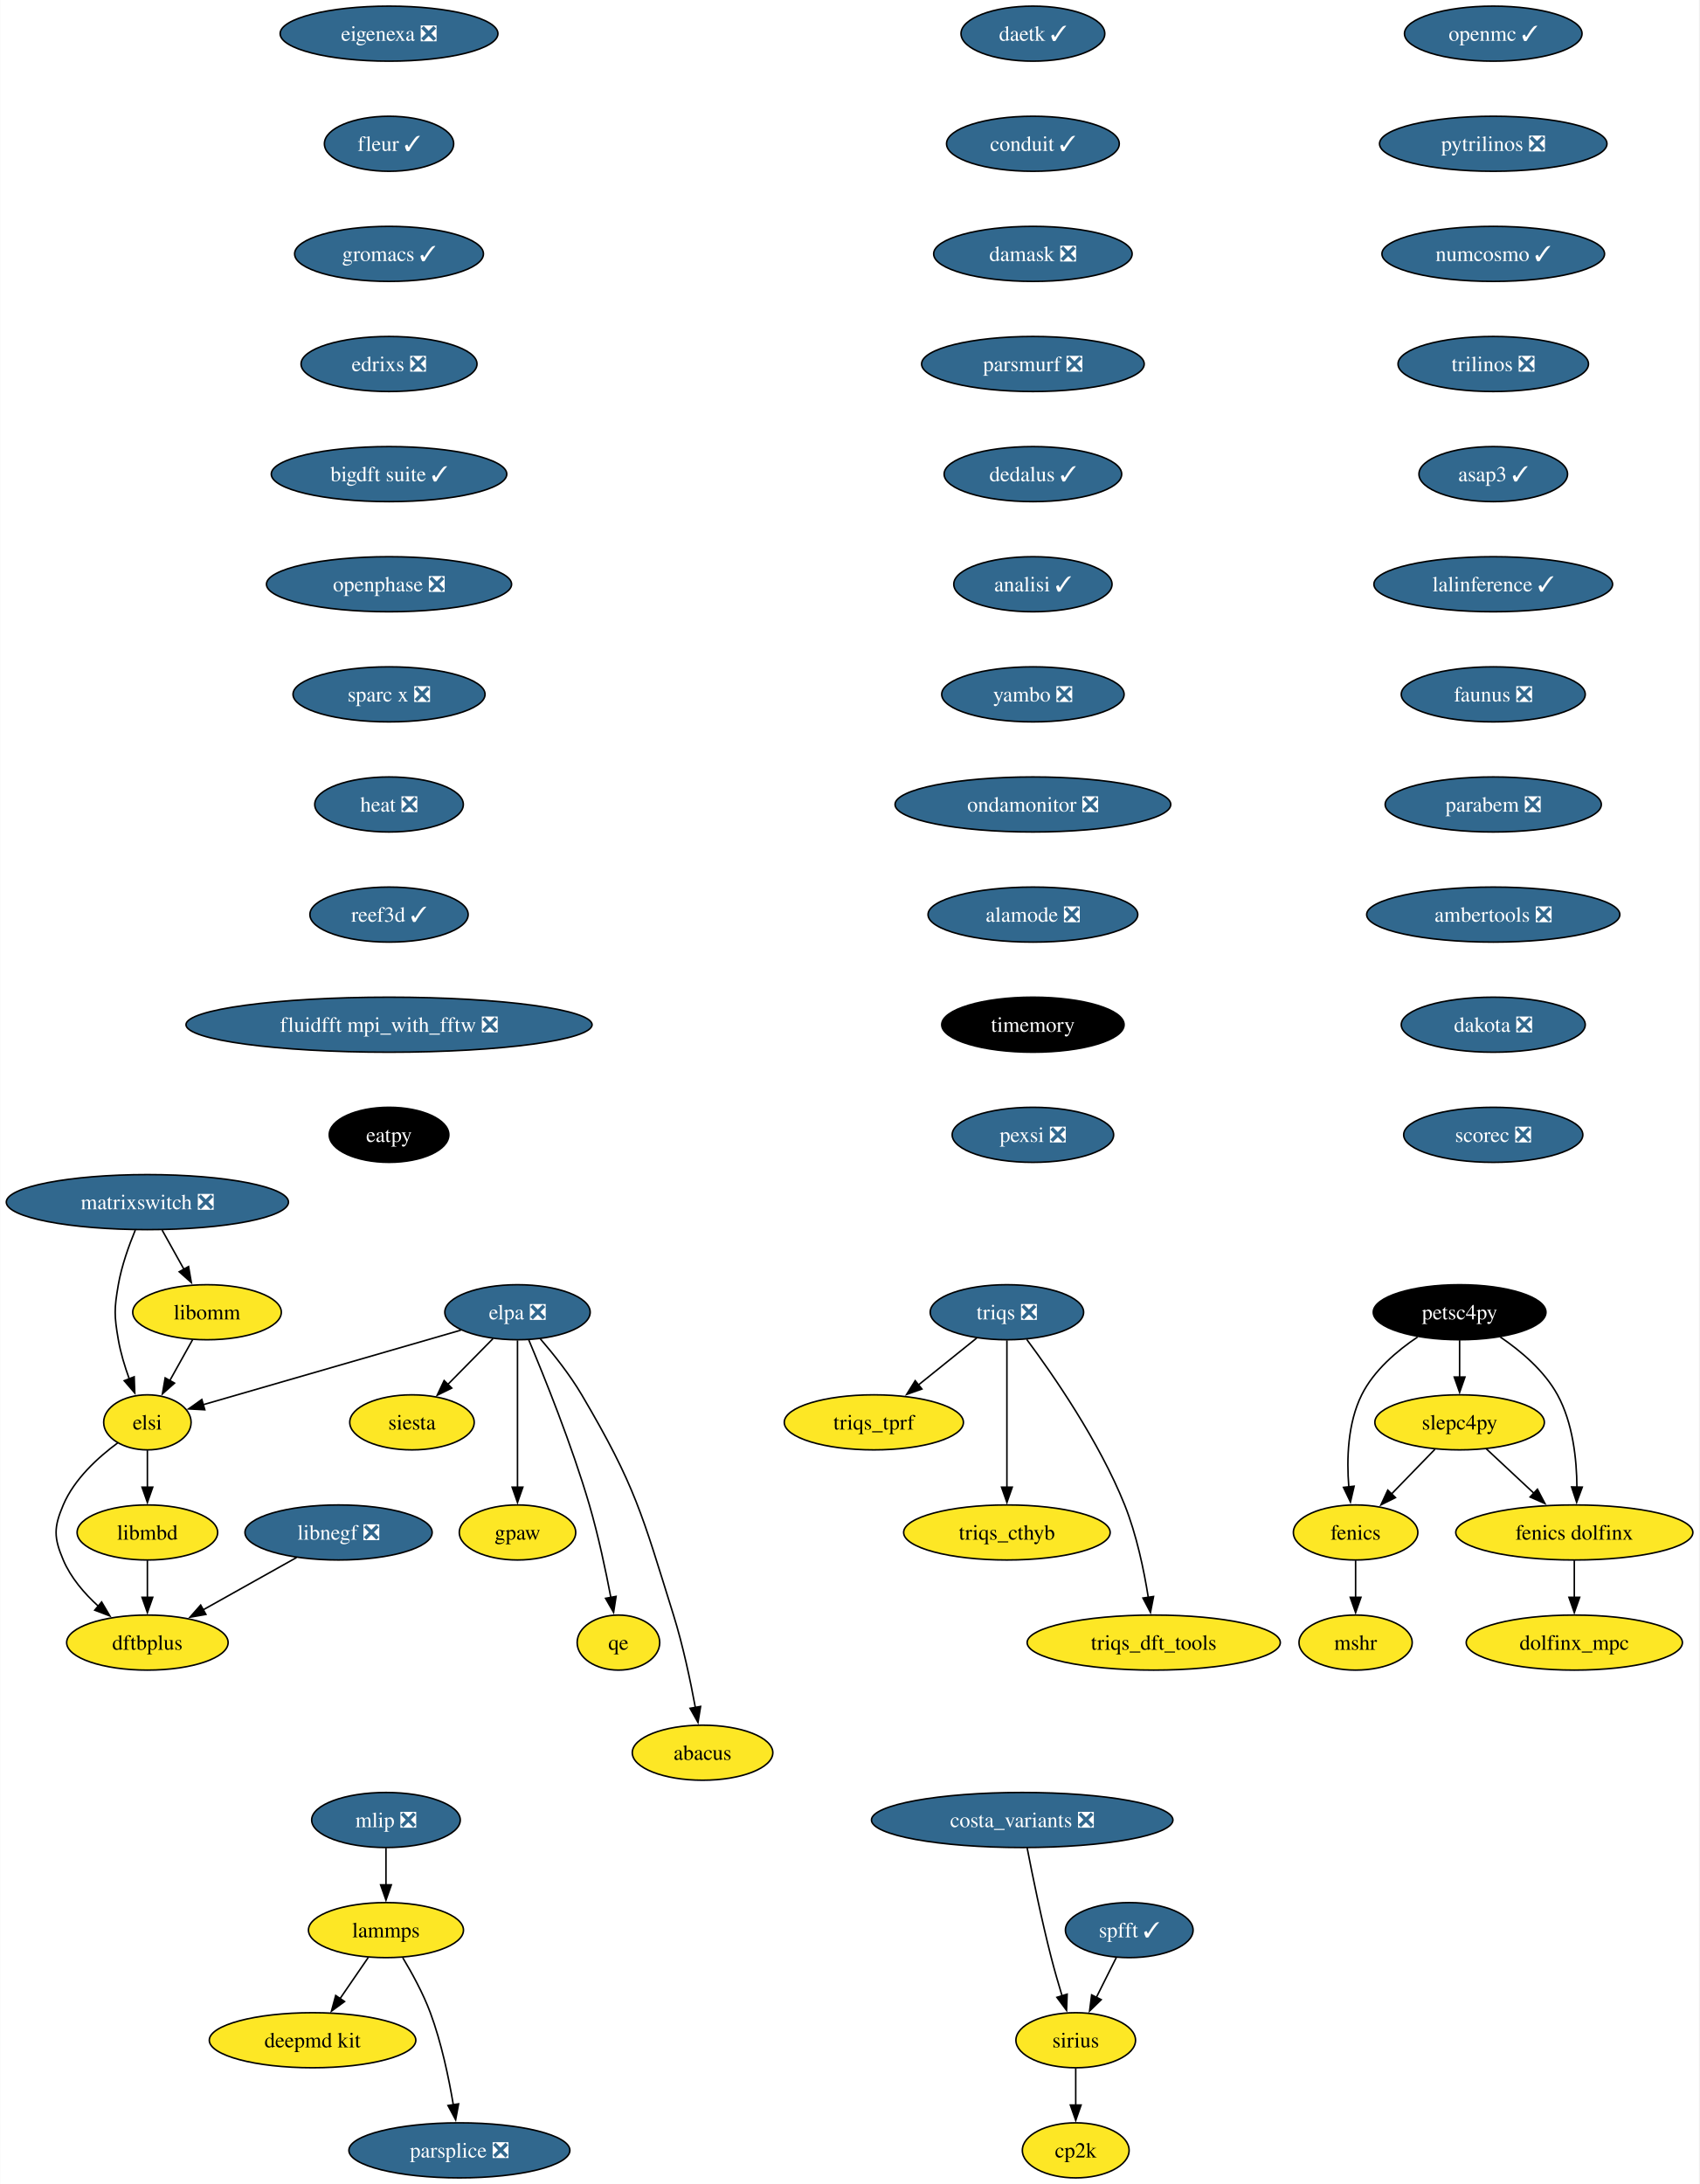
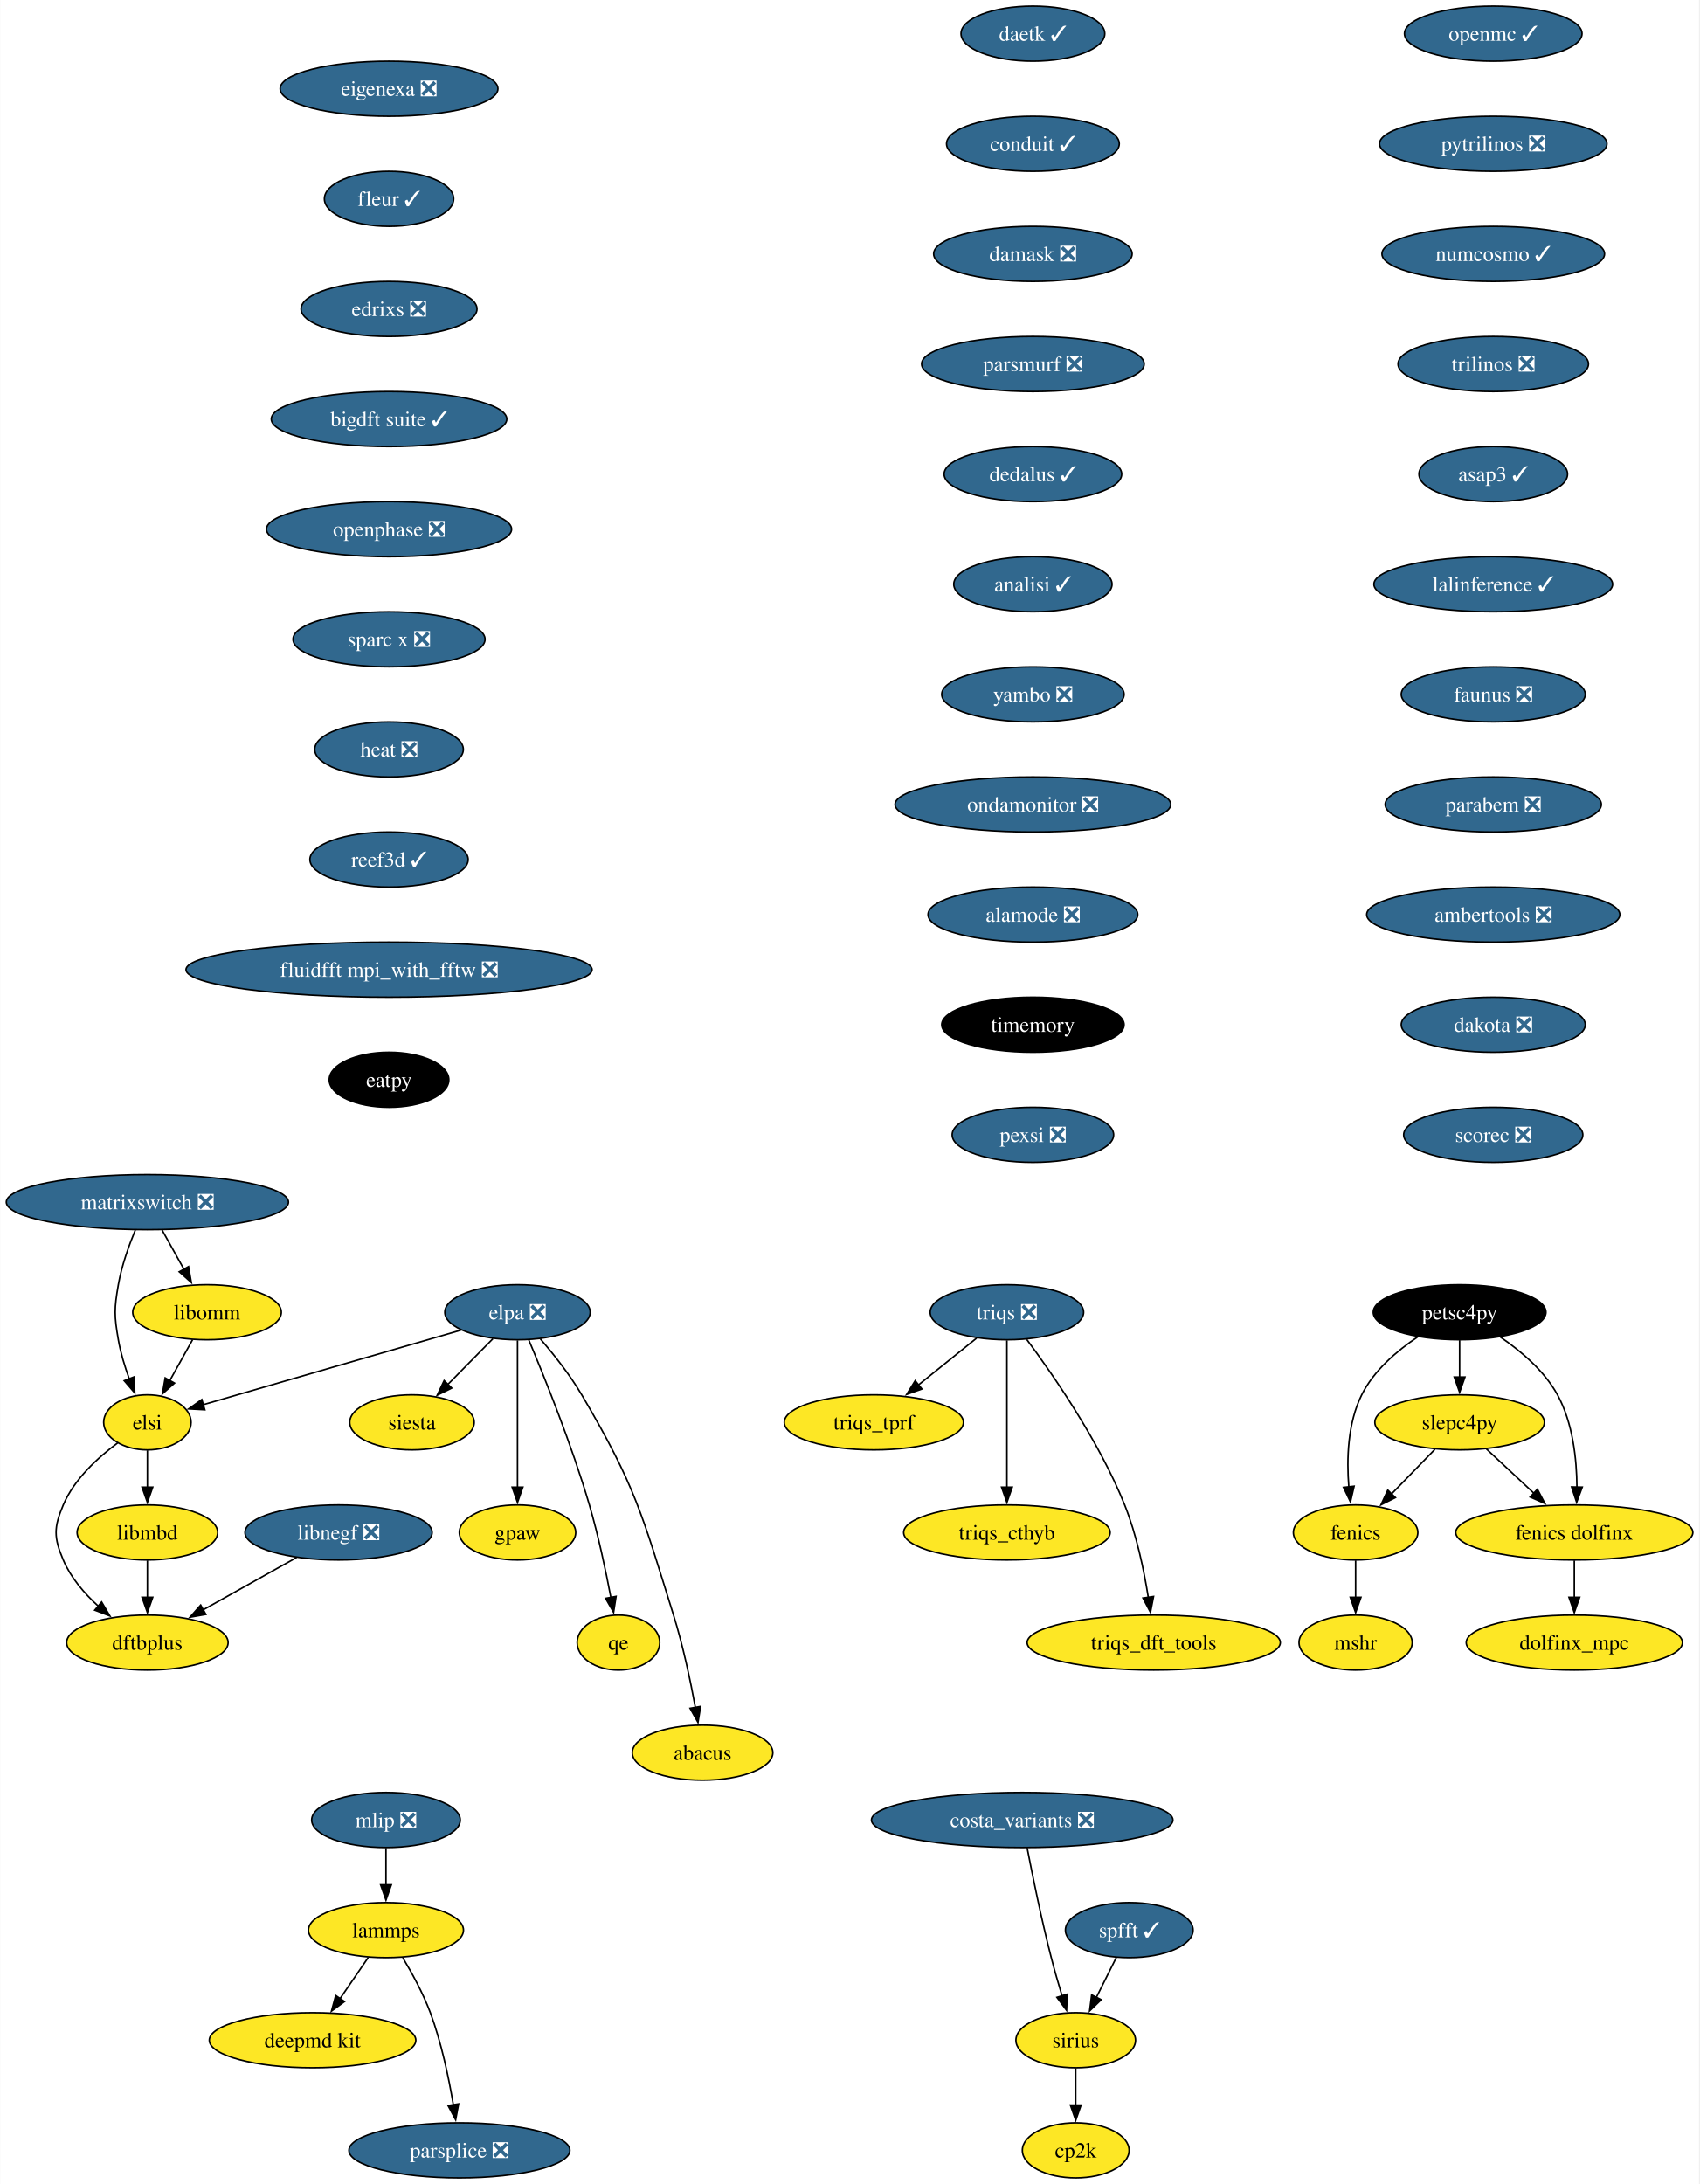
<svg xmlns="http://www.w3.org/2000/svg" xmlns:xlink="http://www.w3.org/1999/xlink" width="1111pt" height="1428pt" viewBox="0.00 0.00 1110.76 1428.00">
  <g id="graph0" class="graph" transform="scale(1 1) rotate(0) translate(4 1424)">
    <polygon fill="white" stroke="none" points="-4,4 -4,-1424 1106.76,-1424 1106.76,4 -4,4" />
    <g id="node1" class="node">
      <g id="a_node1">
        <a xlink:href="https://github.com/conda-forge/fenics-feedstock" xlink:title="fenics">
          <ellipse fill="#fde725" stroke="black" cx="882.25" cy="-422" rx="40.69" ry="18" />
          <text text-anchor="middle" x="882.25" y="-417.32" font-family="Times,serif" font-size="14.00">fenics</text>
        </a>
      </g>
    </g>
    <g id="node2" class="node">
      <g id="a_node2">
        <a xlink:href="https://github.com/conda-forge/mshr-feedstock" xlink:title="mshr">
          <ellipse fill="#fde725" stroke="black" cx="882.25" cy="-350" rx="37" ry="18" />
          <text text-anchor="middle" x="882.25" y="-345.32" font-family="Times,serif" font-size="14.00">mshr</text>
        </a>
      </g>
    </g>
    <g id="edge1" class="edge">
      <path fill="none" stroke="black" d="M882.25,-403.7C882.25,-396.41 882.25,-387.73 882.25,-379.54" />
      <polygon fill="black" stroke="black" points="885.75,-379.62 882.25,-369.62 878.75,-379.62 885.75,-379.62" />
    </g>
    <g id="node3" class="node">
      <g id="a_node3">
        <a xlink:href="https://github.com/conda-forge/openmc-feedstock/pull/71" xlink:title="openmc ✓">
          <ellipse fill="#31688e" stroke="black" cx="972.25" cy="-1402" rx="58.05" ry="18" />
          <text text-anchor="middle" x="972.25" y="-1397.33" font-family="Times,serif" font-size="14.00" fill="white">openmc ✓</text>
        </a>
      </g>
    </g>
    <g id="node4" class="node">
      <g id="a_node4">
        <a xlink:href="https://github.com/conda-forge/pytrilinos-feedstock/pull/56" xlink:title="pytrilinos ❎">
          <ellipse fill="#31688e" stroke="black" cx="972.25" cy="-1330" rx="74.36" ry="18" />
          <text text-anchor="middle" x="972.25" y="-1325.33" font-family="Times,serif" font-size="14.00" fill="white">pytrilinos ❎</text>
        </a>
      </g>
    </g>
    <g id="node5" class="node">
      <g id="a_node5">
        <a xlink:href="https://github.com/conda-forge/numcosmo-feedstock/pull/63" xlink:title="numcosmo ✓">
          <ellipse fill="#31688e" stroke="black" cx="972.25" cy="-1258" rx="72.78" ry="18" />
          <text text-anchor="middle" x="972.25" y="-1253.33" font-family="Times,serif" font-size="14.00" fill="white">numcosmo ✓</text>
        </a>
      </g>
    </g>
    <g id="node11" class="node">
      <g id="a_node11">
        <a xlink:href="https://github.com/conda-forge/trilinos-feedstock/pull/47" xlink:title="trilinos ❎">
          <ellipse fill="#31688e" stroke="black" cx="972.25" cy="-1186" rx="62.26" ry="18" />
          <text text-anchor="middle" x="972.25" y="-1181.33" font-family="Times,serif" font-size="14.00" fill="white">trilinos ❎</text>
        </a>
      </g>
    </g>
    <g id="node6" class="node">
      <g id="a_node6">
        <a xlink:href="https://github.com/conda-forge/siesta-feedstock" xlink:title="siesta">
          <ellipse fill="#fde725" stroke="black" cx="265.25" cy="-494" rx="40.69" ry="18" />
          <text text-anchor="middle" x="265.25" y="-489.32" font-family="Times,serif" font-size="14.00">siesta</text>
        </a>
      </g>
    </g>
    <g id="node7" class="node">
      <g id="a_node7">
        <a xlink:href="https://github.com/conda-forge/petsc4py-feedstock" xlink:title="petsc4py">
          <ellipse fill="#000000" stroke="black" cx="950.25" cy="-566" rx="56.47" ry="18" />
          <text text-anchor="middle" x="950.25" y="-561.33" font-family="Times,serif" font-size="14.00" fill="white">petsc4py</text>
        </a>
      </g>
    </g>
    <g id="edge4" class="edge">
      <path fill="none" stroke="black" d="M922.78,-549.81C909.24,-540.74 894.16,-527.88 886.25,-512 877.02,-493.46 876.35,-469.97 877.81,-451.78" />
      <polygon fill="black" stroke="black" points="881.28,-452.25 878.88,-441.93 874.32,-451.49 881.28,-452.25" />
    </g>
    <g id="node8" class="node">
      <g id="a_node8">
        <a xlink:href="https://github.com/conda-forge/slepc4py-feedstock" xlink:title="slepc4py">
          <ellipse fill="#fde725" stroke="black" cx="950.25" cy="-494" rx="55.42" ry="18" />
          <text text-anchor="middle" x="950.25" y="-489.32" font-family="Times,serif" font-size="14.00">slepc4py</text>
        </a>
      </g>
    </g>
    <g id="edge5" class="edge">
      <path fill="none" stroke="black" d="M950.25,-547.7C950.25,-540.41 950.25,-531.73 950.25,-523.54" />
      <polygon fill="black" stroke="black" points="953.75,-523.62 950.25,-513.62 946.75,-523.62 953.75,-523.62" />
    </g>
    <g id="node9" class="node">
      <g id="a_node9">
        <a xlink:href="https://github.com/conda-forge/fenics-dolfinx-feedstock" xlink:title="fenics dolfinx">
          <ellipse fill="#fde725" stroke="black" cx="1025.25" cy="-422" rx="77.52" ry="18" />
          <text text-anchor="middle" x="1025.25" y="-417.32" font-family="Times,serif" font-size="14.00">fenics dolfinx</text>
        </a>
      </g>
    </g>
    <g id="edge6" class="edge">
      <path fill="none" stroke="black" d="M976.89,-549.77C990.37,-540.61 1005.65,-527.69 1014.25,-512 1024.32,-493.61 1026.84,-469.93 1026.96,-451.62" />
      <polygon fill="black" stroke="black" points="1030.46,-451.65 1026.77,-441.71 1023.47,-451.78 1030.46,-451.65" />
    </g>
    <g id="edge7" class="edge">
      <path fill="none" stroke="black" d="M934.13,-476.41C925.63,-467.66 915.03,-456.75 905.64,-447.08" />
      <polygon fill="black" stroke="black" points="908.31,-444.81 898.83,-440.07 903.29,-449.69 908.31,-444.81" />
    </g>
    <g id="edge8" class="edge">
      <path fill="none" stroke="black" d="M967.64,-476.76C976.9,-468.12 988.49,-457.3 998.84,-447.65" />
      <polygon fill="black" stroke="black" points="1001.13,-450.29 1006.06,-440.91 996.36,-445.18 1001.13,-450.29" />
    </g>
    <g id="node10" class="node">
      <g id="a_node10">
        <a xlink:href="https://github.com/conda-forge/dolfinx_mpc-feedstock" xlink:title="dolfinx_mpc">
          <ellipse fill="#fde725" stroke="black" cx="1025.25" cy="-350" rx="70.68" ry="18" />
          <text text-anchor="middle" x="1025.25" y="-345.32" font-family="Times,serif" font-size="14.00">dolfinx_mpc</text>
        </a>
      </g>
    </g>
    <g id="edge9" class="edge">
      <path fill="none" stroke="black" d="M1025.25,-403.7C1025.25,-396.41 1025.25,-387.73 1025.25,-379.54" />
      <polygon fill="black" stroke="black" points="1028.75,-379.62 1025.25,-369.62 1021.75,-379.62 1028.75,-379.62" />
    </g>
    <g id="node12" class="node">
      <g id="a_node12">
        <a xlink:href="https://github.com/conda-forge/asap3-feedstock/pull/47" xlink:title="asap3 ✓">
          <ellipse fill="#31688e" stroke="black" cx="972.25" cy="-1114" rx="48.58" ry="18" />
          <text text-anchor="middle" x="972.25" y="-1109.33" font-family="Times,serif" font-size="14.00" fill="white">asap3 ✓</text>
        </a>
      </g>
    </g>
    <g id="node16" class="node">
      <g id="a_node16">
        <a xlink:href="https://github.com/conda-forge/lalinference-feedstock/pull/63" xlink:title="lalinference ✓">
          <ellipse fill="#31688e" stroke="black" cx="972.25" cy="-1042" rx="78.04" ry="18" />
          <text text-anchor="middle" x="972.25" y="-1037.33" font-family="Times,serif" font-size="14.00" fill="white">lalinference ✓</text>
        </a>
      </g>
    </g>
    <g id="node13" class="node">
      <g id="a_node13">
        <a xlink:href="https://github.com/conda-forge/lammps-feedstock" xlink:title="lammps">
          <ellipse fill="#fde725" stroke="black" cx="248.25" cy="-162" rx="50.68" ry="18" />
          <text text-anchor="middle" x="248.25" y="-157.32" font-family="Times,serif" font-size="14.00">lammps</text>
        </a>
      </g>
    </g>
    <g id="node14" class="node">
      <g id="a_node14">
        <a xlink:href="https://github.com/conda-forge/deepmd-kit-feedstock" xlink:title="deepmd kit">
          <ellipse fill="#fde725" stroke="black" cx="200.25" cy="-90" rx="67.52" ry="18" />
          <text text-anchor="middle" x="200.25" y="-85.33" font-family="Times,serif" font-size="14.00">deepmd kit</text>
        </a>
      </g>
    </g>
    <g id="edge12" class="edge">
      <path fill="none" stroke="black" d="M236.63,-144.05C231.08,-135.97 224.33,-126.12 218.15,-117.11" />
      <polygon fill="black" stroke="black" points="221.16,-115.31 212.61,-109.04 215.38,-119.26 221.16,-115.31" />
    </g>
    <g id="node15" class="node">
      <g id="a_node15">
        <a xlink:href="https://github.com/conda-forge/parsplice-feedstock/pull/13" xlink:title="parsplice ❎">
          <ellipse fill="#31688e" stroke="black" cx="296.25" cy="-18" rx="72.25" ry="18" />
          <text text-anchor="middle" x="296.25" y="-13.32" font-family="Times,serif" font-size="14.00" fill="white">parsplice ❎</text>
        </a>
      </g>
    </g>
    <g id="edge13" class="edge">
      <path fill="none" stroke="black" d="M259.24,-143.94C265.32,-133.84 272.57,-120.59 277.25,-108 284.48,-88.5 289.3,-65.53 292.28,-47.8" />
      <polygon fill="black" stroke="black" points="295.73,-48.4 293.81,-37.98 288.81,-47.32 295.73,-48.4" />
    </g>
    <g id="node17" class="node">
      <g id="a_node17">
        <a xlink:href="https://github.com/conda-forge/faunus-feedstock/pull/49" xlink:title="faunus ❎">
          <ellipse fill="#31688e" stroke="black" cx="972.25" cy="-970" rx="60.15" ry="18" />
          <text text-anchor="middle" x="972.25" y="-965.33" font-family="Times,serif" font-size="14.00" fill="white">faunus ❎</text>
        </a>
      </g>
    </g>
    <g id="node18" class="node">
      <g id="a_node18">
        <a xlink:href="https://github.com/conda-forge/parabem-feedstock/pull/17" xlink:title="parabem ❎">
          <ellipse fill="#31688e" stroke="black" cx="972.25" cy="-898" rx="70.68" ry="18" />
          <text text-anchor="middle" x="972.25" y="-893.33" font-family="Times,serif" font-size="14.00" fill="white">parabem ❎</text>
        </a>
      </g>
    </g>
    <g id="node19" class="node">
      <g id="a_node19">
        <a xlink:href="https://github.com/conda-forge/ambertools-feedstock/pull/147" xlink:title="ambertools ❎">
          <ellipse fill="#31688e" stroke="black" cx="972.25" cy="-826" rx="82.77" ry="18" />
          <text text-anchor="middle" x="972.25" y="-821.33" font-family="Times,serif" font-size="14.00" fill="white">ambertools ❎</text>
        </a>
      </g>
    </g>
    <g id="node21" class="node">
      <g id="a_node21">
        <a xlink:href="https://github.com/conda-forge/dakota-feedstock/pull/49" xlink:title="dakota ❎">
          <ellipse fill="#31688e" stroke="black" cx="972.25" cy="-754" rx="60.15" ry="18" />
          <text text-anchor="middle" x="972.25" y="-749.33" font-family="Times,serif" font-size="14.00" fill="white">dakota ❎</text>
        </a>
      </g>
    </g>
    <g id="node20" class="node">
      <g id="a_node20">
        <a xlink:href="https://github.com/conda-forge/gpaw-feedstock" xlink:title="gpaw">
          <ellipse fill="#fde725" stroke="black" cx="334.25" cy="-422" rx="38.06" ry="18" />
          <text text-anchor="middle" x="334.25" y="-417.32" font-family="Times,serif" font-size="14.00">gpaw</text>
        </a>
      </g>
    </g>
    <g id="node22" class="node">
      <g id="a_node22">
        <a xlink:href="https://github.com/conda-forge/scorec-feedstock/pull/12" xlink:title="scorec ❎">
          <ellipse fill="#31688e" stroke="black" cx="972.25" cy="-682" rx="58.57" ry="18" />
          <text text-anchor="middle" x="972.25" y="-677.33" font-family="Times,serif" font-size="14.00" fill="white">scorec ❎</text>
        </a>
      </g>
    </g>
    <g id="node23" class="node">
      <g id="a_node23">
        <a xlink:href="https://github.com/conda-forge/cp2k-feedstock" xlink:title="cp2k">
          <ellipse fill="#fde725" stroke="black" cx="699.25" cy="-18" rx="34.9" ry="18" />
          <text text-anchor="middle" x="699.25" y="-13.32" font-family="Times,serif" font-size="14.00">cp2k</text>
        </a>
      </g>
    </g>
    <g id="node24" class="node">
      <g id="a_node24">
        <a xlink:href="https://github.com/conda-forge/triqs-feedstock/pull/64" xlink:title="triqs ❎">
          <ellipse fill="#31688e" stroke="black" cx="654.25" cy="-566" rx="50.16" ry="18" />
          <text text-anchor="middle" x="654.25" y="-561.33" font-family="Times,serif" font-size="14.00" fill="white">triqs ❎</text>
        </a>
      </g>
    </g>
    <g id="node25" class="node">
      <g id="a_node25">
        <a xlink:href="https://github.com/conda-forge/triqs_tprf-feedstock" xlink:title="triqs_tprf">
          <ellipse fill="#fde725" stroke="black" cx="567.25" cy="-494" rx="58.57" ry="18" />
          <text text-anchor="middle" x="567.25" y="-489.32" font-family="Times,serif" font-size="14.00">triqs_tprf</text>
        </a>
      </g>
    </g>
    <g id="edge20" class="edge">
      <path fill="none" stroke="black" d="M634.5,-549.12C623.21,-540.03 608.83,-528.46 596.27,-518.35" />
      <polygon fill="black" stroke="black" points="598.68,-515.8 588.69,-512.26 594.29,-521.25 598.68,-515.8" />
    </g>
    <g id="node26" class="node">
      <g id="a_node26">
        <a xlink:href="https://github.com/conda-forge/triqs_cthyb-feedstock" xlink:title="triqs_cthyb">
          <ellipse fill="#fde725" stroke="black" cx="654.25" cy="-422" rx="67.52" ry="18" />
          <text text-anchor="middle" x="654.25" y="-417.32" font-family="Times,serif" font-size="14.00">triqs_cthyb</text>
        </a>
      </g>
    </g>
    <g id="edge21" class="edge">
      <path fill="none" stroke="black" d="M654.25,-547.59C654.25,-523.61 654.25,-480.14 654.25,-451.42" />
      <polygon fill="black" stroke="black" points="657.75,-451.62 654.25,-441.62 650.75,-451.62 657.75,-451.62" />
    </g>
    <g id="node27" class="node">
      <g id="a_node27">
        <a xlink:href="https://github.com/conda-forge/triqs_dft_tools-feedstock" xlink:title="triqs_dft_tools">
          <ellipse fill="#fde725" stroke="black" cx="750.25" cy="-350" rx="82.77" ry="18" />
          <text text-anchor="middle" x="750.25" y="-345.32" font-family="Times,serif" font-size="14.00">triqs_dft_tools</text>
        </a>
      </g>
    </g>
    <g id="edge22" class="edge">
      <path fill="none" stroke="black" d="M667.22,-548.21C684.42,-525.11 714.56,-481.64 731.25,-440 739.03,-420.58 743.85,-397.43 746.68,-379.61" />
      <polygon fill="black" stroke="black" points="750.14,-380.14 748.12,-369.74 743.21,-379.13 750.14,-380.14" />
    </g>
    <g id="node28" class="node">
      <g id="a_node28">
        <a xlink:href="https://github.com/conda-forge/daetk-feedstock/pull/17" xlink:title="daetk ✓">
          <ellipse fill="#31688e" stroke="black" cx="671.25" cy="-1402" rx="47" ry="18" />
          <text text-anchor="middle" x="671.25" y="-1397.33" font-family="Times,serif" font-size="14.00" fill="white">daetk ✓</text>
        </a>
      </g>
    </g>
    <g id="node29" class="node">
      <g id="a_node29">
        <a xlink:href="https://github.com/conda-forge/conduit-feedstock/pull/46" xlink:title="conduit ✓">
          <ellipse fill="#31688e" stroke="black" cx="671.25" cy="-1330" rx="56.47" ry="18" />
          <text text-anchor="middle" x="671.25" y="-1325.33" font-family="Times,serif" font-size="14.00" fill="white">conduit ✓</text>
        </a>
      </g>
    </g>
    <g id="node30" class="node">
      <g id="a_node30">
        <a xlink:href="https://github.com/conda-forge/damask-feedstock/pull/160" xlink:title="damask ❎">
          <ellipse fill="#31688e" stroke="black" cx="671.25" cy="-1258" rx="64.89" ry="18" />
          <text text-anchor="middle" x="671.25" y="-1253.33" font-family="Times,serif" font-size="14.00" fill="white">damask ❎</text>
        </a>
      </g>
    </g>
    <g id="node31" class="node">
      <g id="a_node31">
        <a xlink:href="https://github.com/conda-forge/parsmurf-feedstock/pull/4" xlink:title="parsmurf ❎">
          <ellipse fill="#31688e" stroke="black" cx="671.25" cy="-1186" rx="72.78" ry="18" />
          <text text-anchor="middle" x="671.25" y="-1181.33" font-family="Times,serif" font-size="14.00" fill="white">parsmurf ❎</text>
        </a>
      </g>
    </g>
    <g id="node35" class="node">
      <g id="a_node35">
        <a xlink:href="https://github.com/conda-forge/dedalus-feedstock/pull/22" xlink:title="dedalus ✓">
          <ellipse fill="#31688e" stroke="black" cx="671.25" cy="-1114" rx="58.05" ry="18" />
          <text text-anchor="middle" x="671.25" y="-1109.33" font-family="Times,serif" font-size="14.00" fill="white">dedalus ✓</text>
        </a>
      </g>
    </g>
    <g id="node32" class="node">
      <g id="a_node32">
        <a xlink:href="https://github.com/conda-forge/qe-feedstock" xlink:title="qe">
          <ellipse fill="#fde725" stroke="black" cx="400.25" cy="-350" rx="27" ry="18" />
          <text text-anchor="middle" x="400.25" y="-345.32" font-family="Times,serif" font-size="14.00">qe</text>
        </a>
      </g>
    </g>
    <g id="node33" class="node">
      <g id="a_node33">
        <a xlink:href="https://github.com/conda-forge/dftbplus-feedstock" xlink:title="dftbplus">
          <ellipse fill="#fde725" stroke="black" cx="92.25" cy="-350" rx="52.79" ry="18" />
          <text text-anchor="middle" x="92.25" y="-345.32" font-family="Times,serif" font-size="14.00">dftbplus</text>
        </a>
      </g>
    </g>
    <g id="node34" class="node">
      <g id="a_node34">
        <a xlink:href="https://github.com/conda-forge/libmbd-feedstock" xlink:title="libmbd">
          <ellipse fill="#fde725" stroke="black" cx="92.25" cy="-422" rx="45.95" ry="18" />
          <text text-anchor="middle" x="92.25" y="-417.32" font-family="Times,serif" font-size="14.00">libmbd</text>
        </a>
      </g>
    </g>
    <g id="edge26" class="edge">
      <path fill="none" stroke="black" d="M92.25,-403.7C92.25,-396.41 92.25,-387.73 92.25,-379.54" />
      <polygon fill="black" stroke="black" points="95.75,-379.62 92.25,-369.62 88.75,-379.62 95.75,-379.62" />
    </g>
    <g id="node36" class="node">
      <g id="a_node36">
        <a xlink:href="https://github.com/conda-forge/analisi-feedstock/pull/33" xlink:title="analisi ✓">
          <ellipse fill="#31688e" stroke="black" cx="671.25" cy="-1042" rx="51.74" ry="18" />
          <text text-anchor="middle" x="671.25" y="-1037.33" font-family="Times,serif" font-size="14.00" fill="white">analisi ✓</text>
        </a>
      </g>
    </g>
    <g id="node39" class="node">
      <g id="a_node39">
        <a xlink:href="https://github.com/conda-forge/yambo-feedstock/pull/30" xlink:title="yambo ❎">
          <ellipse fill="#31688e" stroke="black" cx="671.25" cy="-970" rx="59.63" ry="18" />
          <text text-anchor="middle" x="671.25" y="-965.33" font-family="Times,serif" font-size="14.00" fill="white">yambo ❎</text>
        </a>
      </g>
    </g>
    <g id="node37" class="node">
      <g id="a_node37">
        <a xlink:href="https://github.com/conda-forge/libnegf-feedstock/pull/17" xlink:title="libnegf ❎">
          <ellipse fill="#31688e" stroke="black" cx="217.25" cy="-422" rx="61.2" ry="18" />
          <text text-anchor="middle" x="217.25" y="-417.32" font-family="Times,serif" font-size="14.00" fill="white">libnegf ❎</text>
        </a>
      </g>
    </g>
    <g id="edge29" class="edge">
      <path fill="none" stroke="black" d="M189.81,-405.64C171.82,-395.56 148.1,-382.28 128.55,-371.33" />
      <polygon fill="black" stroke="black" points="130.51,-368.42 120.08,-366.59 127.09,-374.53 130.51,-368.42" />
    </g>
    <g id="node38" class="node">
      <g id="a_node38">
        <a xlink:href="https://github.com/conda-forge/mlip-feedstock/pull/9" xlink:title="mlip ❎">
          <ellipse fill="#31688e" stroke="black" cx="248.25" cy="-234" rx="48.58" ry="18" />
          <text text-anchor="middle" x="248.25" y="-229.32" font-family="Times,serif" font-size="14.00" fill="white">mlip ❎</text>
        </a>
      </g>
    </g>
    <g id="edge30" class="edge">
      <path fill="none" stroke="black" d="M248.25,-215.7C248.25,-208.41 248.25,-199.73 248.25,-191.54" />
      <polygon fill="black" stroke="black" points="251.75,-191.62 248.25,-181.62 244.75,-191.62 251.75,-191.62" />
    </g>
    <g id="node42" class="node">
      <g id="a_node42">
        <a xlink:href="https://github.com/conda-forge/ondamonitor-feedstock/pull/12" xlink:title="ondamonitor ❎">
          <ellipse fill="#31688e" stroke="black" cx="671.25" cy="-898" rx="90.14" ry="18" />
          <text text-anchor="middle" x="671.25" y="-893.33" font-family="Times,serif" font-size="14.00" fill="white">ondamonitor ❎</text>
        </a>
      </g>
    </g>
    <g id="node40" class="node">
      <g id="a_node40">
        <a xlink:href="https://github.com/conda-forge/spfft-feedstock/pull/7" xlink:title="spfft ✓">
          <ellipse fill="#31688e" stroke="black" cx="734.25" cy="-162" rx="41.74" ry="18" />
          <text text-anchor="middle" x="734.25" y="-157.32" font-family="Times,serif" font-size="14.00" fill="white">spfft ✓</text>
        </a>
      </g>
    </g>
    <g id="node41" class="node">
      <g id="a_node41">
        <a xlink:href="https://github.com/conda-forge/sirius-feedstock" xlink:title="sirius">
          <ellipse fill="#fde725" stroke="black" cx="699.25" cy="-90" rx="39.11" ry="18" />
          <text text-anchor="middle" x="699.25" y="-85.33" font-family="Times,serif" font-size="14.00">sirius</text>
        </a>
      </g>
    </g>
    <g id="edge32" class="edge">
      <path fill="none" stroke="black" d="M725.77,-144.05C721.86,-136.23 717.12,-126.75 712.73,-117.98" />
      <polygon fill="black" stroke="black" points="715.92,-116.52 708.32,-109.14 709.66,-119.65 715.92,-116.52" />
    </g>
    <g id="edge33" class="edge">
      <path fill="none" stroke="black" d="M699.25,-71.7C699.25,-64.41 699.25,-55.73 699.25,-47.54" />
      <polygon fill="black" stroke="black" points="702.75,-47.62 699.25,-37.62 695.75,-47.62 702.75,-47.62" />
    </g>
    <g id="node43" class="node">
      <g id="a_node43">
        <a xlink:href="https://github.com/conda-forge/alamode-feedstock/pull/12" xlink:title="alamode ❎">
          <ellipse fill="#31688e" stroke="black" cx="671.25" cy="-826" rx="68.57" ry="18" />
          <text text-anchor="middle" x="671.25" y="-821.33" font-family="Times,serif" font-size="14.00" fill="white">alamode ❎</text>
        </a>
      </g>
    </g>
    <g id="node44" class="node">
      <g id="a_node44">
        <a xlink:href="https://github.com/conda-forge/timemory-feedstock" xlink:title="timemory">
          <ellipse fill="#000000" stroke="black" cx="671.25" cy="-754" rx="59.63" ry="18" />
          <text text-anchor="middle" x="671.25" y="-749.33" font-family="Times,serif" font-size="14.00" fill="white">timemory</text>
        </a>
      </g>
    </g>
    <g id="node45" class="node">
      <g id="a_node45">
        <a xlink:href="https://github.com/conda-forge/pexsi-feedstock/pull/10" xlink:title="pexsi ❎">
          <ellipse fill="#31688e" stroke="black" cx="671.25" cy="-682" rx="52.79" ry="18" />
          <text text-anchor="middle" x="671.25" y="-677.33" font-family="Times,serif" font-size="14.00" fill="white">pexsi ❎</text>
        </a>
      </g>
    </g>
    <g id="node46" class="node">
      <g id="a_node46">
        <a xlink:href="https://github.com/conda-forge/costa_variants-feedstock/pull/4" xlink:title="costa_variants ❎">
          <ellipse fill="#31688e" stroke="black" cx="664.25" cy="-234" rx="98.56" ry="18" />
          <text text-anchor="middle" x="664.25" y="-229.32" font-family="Times,serif" font-size="14.00" fill="white">costa_variants ❎</text>
        </a>
      </g>
    </g>
    <g id="edge38" class="edge">
      <path fill="none" stroke="black" d="M667.47,-215.84C670.96,-197.84 676.87,-168.79 683.25,-144 685.36,-135.78 687.92,-126.91 690.37,-118.84" />
      <polygon fill="black" stroke="black" points="693.64,-120.12 693.25,-109.53 686.95,-118.05 693.64,-120.12" />
    </g>
    <g id="node47" class="node">
      <g id="a_node47">
        <a xlink:href="https://github.com/conda-forge/elpa-feedstock/pull/26" xlink:title="elpa ❎">
          <ellipse fill="#31688e" stroke="black" cx="334.25" cy="-566" rx="47.53" ry="18" />
          <text text-anchor="middle" x="334.25" y="-561.33" font-family="Times,serif" font-size="14.00" fill="white">elpa ❎</text>
        </a>
      </g>
    </g>
    <g id="edge39" class="edge">
      <path fill="none" stroke="black" d="M318.24,-548.76C309.41,-539.8 298.28,-528.51 288.5,-518.59" />
      <polygon fill="black" stroke="black" points="291.26,-516.41 281.75,-511.74 286.28,-521.32 291.26,-516.41" />
    </g>
    <g id="edge40" class="edge">
      <path fill="none" stroke="black" d="M334.25,-547.59C334.25,-523.61 334.25,-480.14 334.25,-451.42" />
      <polygon fill="black" stroke="black" points="337.75,-451.62 334.25,-441.62 330.75,-451.62 337.75,-451.62" />
    </g>
    <g id="edge41" class="edge">
      <path fill="none" stroke="black" d="M341.62,-547.89C351.66,-524.06 369.71,-479.38 381.25,-440 387.09,-420.04 391.95,-397.08 395.29,-379.48" />
      <polygon fill="black" stroke="black" points="398.71,-380.21 397.08,-369.74 391.83,-378.94 398.71,-380.21" />
    </g>
    <g id="node48" class="node">
      <g id="a_node48">
        <a xlink:href="https://github.com/conda-forge/elsi-feedstock" xlink:title="elsi">
          <ellipse fill="#fde725" stroke="black" cx="92.25" cy="-494" rx="28.59" ry="18" />
          <text text-anchor="middle" x="92.25" y="-489.32" font-family="Times,serif" font-size="14.00">elsi</text>
        </a>
      </g>
    </g>
    <g id="edge42" class="edge">
      <path fill="none" stroke="black" d="M297.23,-554.29C251.46,-541.05 174.04,-518.66 128.59,-505.51" />
      <polygon fill="black" stroke="black" points="129.79,-502.22 119.21,-502.8 127.84,-508.94 129.79,-502.22" />
    </g>
    <g id="node49" class="node">
      <g id="a_node49">
        <a xlink:href="https://github.com/conda-forge/abacus-feedstock" xlink:title="abacus">
          <ellipse fill="#fde725" stroke="black" cx="455.25" cy="-278" rx="45.95" ry="18" />
          <text text-anchor="middle" x="455.25" y="-273.32" font-family="Times,serif" font-size="14.00">abacus</text>
        </a>
      </g>
    </g>
    <g id="edge43" class="edge">
      <path fill="none" stroke="black" d="M349.12,-548.68C357.79,-538.61 368.5,-525.15 376.25,-512 411.44,-452.26 415.59,-434.18 436.25,-368 442.44,-348.15 447.29,-325.18 450.54,-307.55" />
      <polygon fill="black" stroke="black" points="453.97,-308.25 452.26,-297.79 447.08,-307.03 453.97,-308.25" />
    </g>
    <g id="edge44" class="edge">
      <path fill="none" stroke="black" d="M72.8,-480.54C60.05,-471.13 44.46,-456.96 37.25,-440 30.99,-425.28 30.99,-418.72 37.25,-404 42.16,-392.44 50.97,-382.18 60.12,-373.84" />
      <polygon fill="black" stroke="black" points="62.33,-376.55 67.72,-367.42 57.82,-371.2 62.33,-376.55" />
    </g>
    <g id="edge45" class="edge">
      <path fill="none" stroke="black" d="M92.25,-475.7C92.25,-468.41 92.25,-459.73 92.25,-451.54" />
      <polygon fill="black" stroke="black" points="95.75,-451.62 92.25,-441.62 88.75,-451.62 95.75,-451.62" />
    </g>
    <g id="node50" class="node">
      <g id="a_node50">
        <a xlink:href="https://github.com/conda-forge/libomm-feedstock" xlink:title="libomm">
          <ellipse fill="#fde725" stroke="black" cx="131.25" cy="-566" rx="48.58" ry="18" />
          <text text-anchor="middle" x="131.25" y="-561.33" font-family="Times,serif" font-size="14.00">libomm</text>
        </a>
      </g>
    </g>
    <g id="edge46" class="edge">
      <path fill="none" stroke="black" d="M121.81,-548.05C117.33,-540.03 111.89,-530.26 106.9,-521.3" />
      <polygon fill="black" stroke="black" points="109.99,-519.66 102.07,-512.63 103.88,-523.07 109.99,-519.66" />
    </g>
    <g id="node51" class="node">
      <g id="a_node51">
        <a xlink:href="https://github.com/conda-forge/matrixswitch-feedstock/pull/7" xlink:title="matrixswitch ❎">
          <ellipse fill="#31688e" stroke="black" cx="92.25" cy="-638" rx="92.25" ry="18" />
          <text text-anchor="middle" x="92.25" y="-633.33" font-family="Times,serif" font-size="14.00" fill="white">matrixswitch ❎</text>
        </a>
      </g>
    </g>
    <g id="edge47" class="edge">
      <path fill="none" stroke="black" d="M84.35,-619.75C80.14,-609.58 75.39,-596.33 73.25,-584 70.51,-568.24 70.51,-563.76 73.25,-548 74.73,-539.49 77.45,-530.54 80.38,-522.47" />
      <polygon fill="black" stroke="black" points="83.62,-523.78 84,-513.19 77.1,-521.23 83.62,-523.78" />
    </g>
    <g id="edge48" class="edge">
      <path fill="none" stroke="black" d="M101.89,-619.7C106.18,-611.98 111.35,-602.71 116.14,-594.11" />
      <polygon fill="black" stroke="black" points="119.17,-595.87 120.98,-585.43 113.06,-592.46 119.17,-595.87" />
    </g>
    <g id="node52" class="node">
      <g id="a_node52">
        <a xlink:href="https://github.com/conda-forge/eigenexa-feedstock/pull/3" xlink:title="eigenexa ❎">
-           <ellipse fill="#31688e" stroke="black" cx="250.25" cy="-1402" rx="71.2" ry="18" />
-           <text text-anchor="middle" x="250.25" y="-1397.33" font-family="Times,serif" font-size="14.00" fill="white">eigenexa ❎</text>
+           <ellipse fill="#31688e" stroke="black" cx="250.25" cy="-1366" rx="71.2" ry="18" />
+           <text text-anchor="middle" x="250.25" y="-1361.33" font-family="Times,serif" font-size="14.00" fill="white">eigenexa ❎</text>
        </a>
      </g>
    </g>
    <g id="node53" class="node">
      <g id="a_node53">
        <a xlink:href="https://github.com/conda-forge/fleur-feedstock/pull/19" xlink:title="fleur ✓">
-           <ellipse fill="#31688e" stroke="black" cx="250.25" cy="-1330" rx="42.26" ry="18" />
-           <text text-anchor="middle" x="250.25" y="-1325.33" font-family="Times,serif" font-size="14.00" fill="white">fleur ✓</text>
+           <ellipse fill="#31688e" stroke="black" cx="250.25" cy="-1294" rx="42.26" ry="18" />
+           <text text-anchor="middle" x="250.25" y="-1289.33" font-family="Times,serif" font-size="14.00" fill="white">fleur ✓</text>
        </a>
      </g>
    </g>
    <g id="node54" class="node">
      <g id="a_node54">
-         <a xlink:href="https://github.com/conda-forge/gromacs-feedstock/pull/56" xlink:title="gromacs ✓">
-           <ellipse fill="#31688e" stroke="black" cx="250.25" cy="-1258" rx="61.73" ry="18" />
-           <text text-anchor="middle" x="250.25" y="-1253.33" font-family="Times,serif" font-size="14.00" fill="white">gromacs ✓</text>
+         <a xlink:href="https://github.com/conda-forge/edrixs-feedstock/pull/14" xlink:title="edrixs ❎">
+           <ellipse fill="#31688e" stroke="black" cx="250.25" cy="-1222" rx="57.52" ry="18" />
+           <text text-anchor="middle" x="250.25" y="-1217.33" font-family="Times,serif" font-size="14.00" fill="white">edrixs ❎</text>
        </a>
      </g>
    </g>
    <g id="node55" class="node">
      <g id="a_node55">
-         <a xlink:href="https://github.com/conda-forge/edrixs-feedstock/pull/14" xlink:title="edrixs ❎">
-           <ellipse fill="#31688e" stroke="black" cx="250.25" cy="-1186" rx="57.52" ry="18" />
-           <text text-anchor="middle" x="250.25" y="-1181.33" font-family="Times,serif" font-size="14.00" fill="white">edrixs ❎</text>
+         <a xlink:href="https://github.com/conda-forge/bigdft-suite-feedstock/pull/13" xlink:title="bigdft suite ✓">
+           <ellipse fill="#31688e" stroke="black" cx="250.25" cy="-1150" rx="76.99" ry="18" />
+           <text text-anchor="middle" x="250.25" y="-1145.33" font-family="Times,serif" font-size="14.00" fill="white">bigdft suite ✓</text>
        </a>
      </g>
    </g>
    <g id="node56" class="node">
      <g id="a_node56">
-         <a xlink:href="https://github.com/conda-forge/bigdft-suite-feedstock/pull/13" xlink:title="bigdft suite ✓">
-           <ellipse fill="#31688e" stroke="black" cx="250.25" cy="-1114" rx="76.99" ry="18" />
-           <text text-anchor="middle" x="250.25" y="-1109.33" font-family="Times,serif" font-size="14.00" fill="white">bigdft suite ✓</text>
+         <a xlink:href="https://github.com/conda-forge/openphase-feedstock/pull/2" xlink:title="openphase ❎">
+           <ellipse fill="#31688e" stroke="black" cx="250.25" cy="-1078" rx="80.14" ry="18" />
+           <text text-anchor="middle" x="250.25" y="-1073.33" font-family="Times,serif" font-size="14.00" fill="white">openphase ❎</text>
        </a>
      </g>
    </g>
    <g id="node57" class="node">
      <g id="a_node57">
-         <a xlink:href="https://github.com/conda-forge/openphase-feedstock/pull/2" xlink:title="openphase ❎">
-           <ellipse fill="#31688e" stroke="black" cx="250.25" cy="-1042" rx="80.14" ry="18" />
-           <text text-anchor="middle" x="250.25" y="-1037.33" font-family="Times,serif" font-size="14.00" fill="white">openphase ❎</text>
+         <a xlink:href="https://github.com/conda-forge/sparc-x-feedstock/pull/9" xlink:title="sparc x ❎">
+           <ellipse fill="#31688e" stroke="black" cx="250.25" cy="-1006" rx="62.78" ry="18" />
+           <text text-anchor="middle" x="250.25" y="-1001.33" font-family="Times,serif" font-size="14.00" fill="white">sparc x ❎</text>
        </a>
      </g>
    </g>
    <g id="node58" class="node">
      <g id="a_node58">
-         <a xlink:href="https://github.com/conda-forge/sparc-x-feedstock/pull/9" xlink:title="sparc x ❎">
-           <ellipse fill="#31688e" stroke="black" cx="250.25" cy="-970" rx="62.78" ry="18" />
-           <text text-anchor="middle" x="250.25" y="-965.33" font-family="Times,serif" font-size="14.00" fill="white">sparc x ❎</text>
+         <a xlink:href="https://github.com/conda-forge/heat-feedstock/pull/15" xlink:title="heat ❎">
+           <ellipse fill="#31688e" stroke="black" cx="250.25" cy="-934" rx="48.58" ry="18" />
+           <text text-anchor="middle" x="250.25" y="-929.33" font-family="Times,serif" font-size="14.00" fill="white">heat ❎</text>
        </a>
      </g>
    </g>
    <g id="node59" class="node">
      <g id="a_node59">
-         <a xlink:href="https://github.com/conda-forge/heat-feedstock/pull/15" xlink:title="heat ❎">
-           <ellipse fill="#31688e" stroke="black" cx="250.25" cy="-898" rx="48.58" ry="18" />
-           <text text-anchor="middle" x="250.25" y="-893.33" font-family="Times,serif" font-size="14.00" fill="white">heat ❎</text>
+         <a xlink:href="https://github.com/conda-forge/reef3d-feedstock/pull/11" xlink:title="reef3d ✓">
+           <ellipse fill="#31688e" stroke="black" cx="250.25" cy="-862" rx="51.74" ry="18" />
+           <text text-anchor="middle" x="250.25" y="-857.33" font-family="Times,serif" font-size="14.00" fill="white">reef3d ✓</text>
        </a>
      </g>
    </g>
    <g id="node60" class="node">
      <g id="a_node60">
-         <a xlink:href="https://github.com/conda-forge/reef3d-feedstock/pull/11" xlink:title="reef3d ✓">
-           <ellipse fill="#31688e" stroke="black" cx="250.25" cy="-826" rx="51.74" ry="18" />
-           <text text-anchor="middle" x="250.25" y="-821.33" font-family="Times,serif" font-size="14.00" fill="white">reef3d ✓</text>
+         <a xlink:href="https://github.com/conda-forge/fluidfft-mpi_with_fftw-feedstock/pull/1" xlink:title="fluidfft mpi_with_fftw ❎">
+           <ellipse fill="#31688e" stroke="black" cx="250.25" cy="-790" rx="132.76" ry="18" />
+           <text text-anchor="middle" x="250.25" y="-785.33" font-family="Times,serif" font-size="14.00" fill="white">fluidfft mpi_with_fftw ❎</text>
        </a>
      </g>
    </g>
    <g id="node61" class="node">
      <g id="a_node61">
-         <a xlink:href="https://github.com/conda-forge/fluidfft-mpi_with_fftw-feedstock/pull/1" xlink:title="fluidfft mpi_with_fftw ❎">
-           <ellipse fill="#31688e" stroke="black" cx="250.25" cy="-754" rx="132.76" ry="18" />
-           <text text-anchor="middle" x="250.25" y="-749.33" font-family="Times,serif" font-size="14.00" fill="white">fluidfft mpi_with_fftw ❎</text>
-         </a>
-       </g>
-     </g>
-     <g id="node62" class="node">
-       <g id="a_node62">
        <a xlink:href="https://github.com/conda-forge/eatpy-feedstock" xlink:title="eatpy">
-           <ellipse fill="#000000" stroke="black" cx="250.25" cy="-682" rx="39.11" ry="18" />
-           <text text-anchor="middle" x="250.25" y="-677.33" font-family="Times,serif" font-size="14.00" fill="white">eatpy</text>
+           <ellipse fill="#000000" stroke="black" cx="250.25" cy="-718" rx="39.11" ry="18" />
+           <text text-anchor="middle" x="250.25" y="-713.33" font-family="Times,serif" font-size="14.00" fill="white">eatpy</text>
        </a>
      </g>
    </g>
  </g>
</svg>
